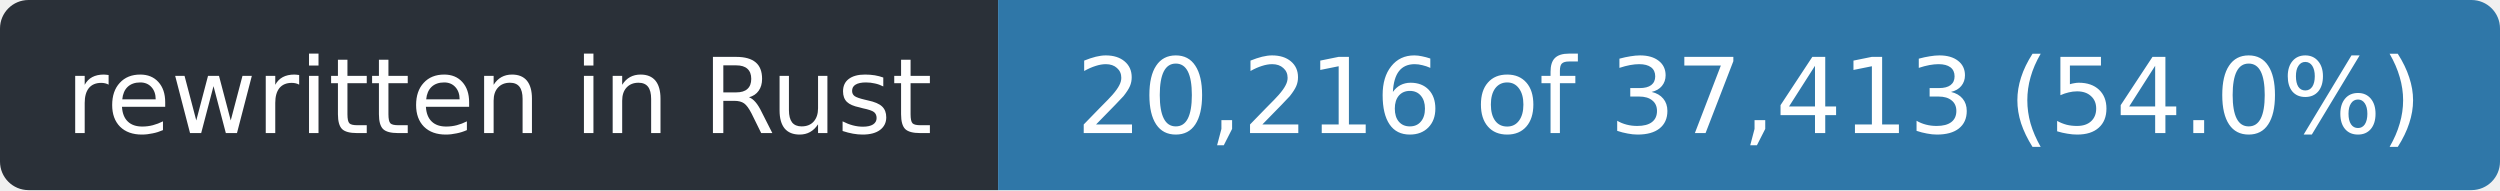
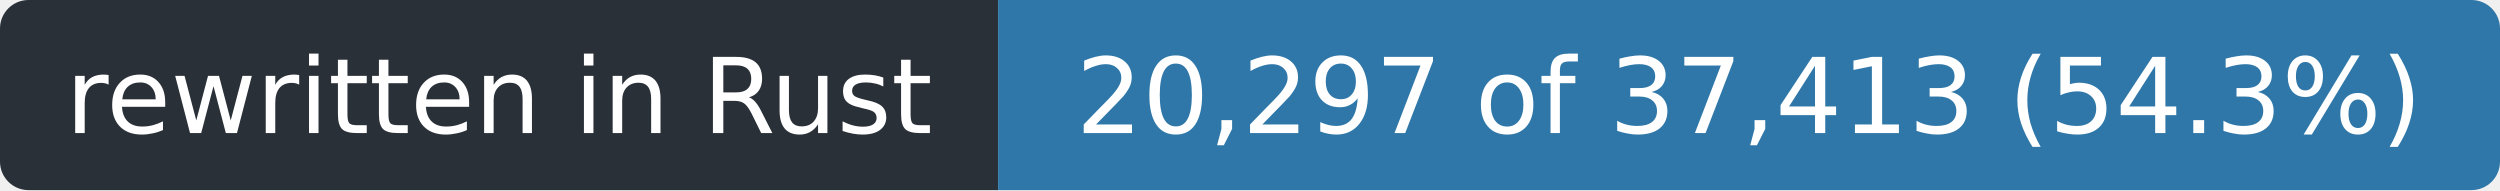
- <svg xmlns="http://www.w3.org/2000/svg" width="263" height="20" role="img" aria-label="rewritten in Rust: 20,216 of 37,413 (54.0%)">
+ <svg xmlns="http://www.w3.org/2000/svg" width="263" height="20" role="img" aria-label="rewritten in Rust: 20,297 of 37,413 (54.3%)">
  <clipPath id="r">
    <rect width="263" height="20" rx="3" />
  </clipPath>
  <g clip-path="url(#r)">
    <rect width="105" height="20" fill="#2a3038" />
    <rect x="105" width="158" height="20" fill="#2f77a8" />
  </g>
  <g fill="#fff" font-family="Verdana,Geneva,DejaVu Sans,sans-serif" font-size="11" text-anchor="middle">
    <text x="52.5" y="14" textLength="93">rewritten in Rust</text>
-     <text x="184.0" y="14" textLength="146">20,216 of 37,413 (54.0%)</text>
+     <text x="184.0" y="14" textLength="146">20,297 of 37,413 (54.3%)</text>
  </g>
</svg>
